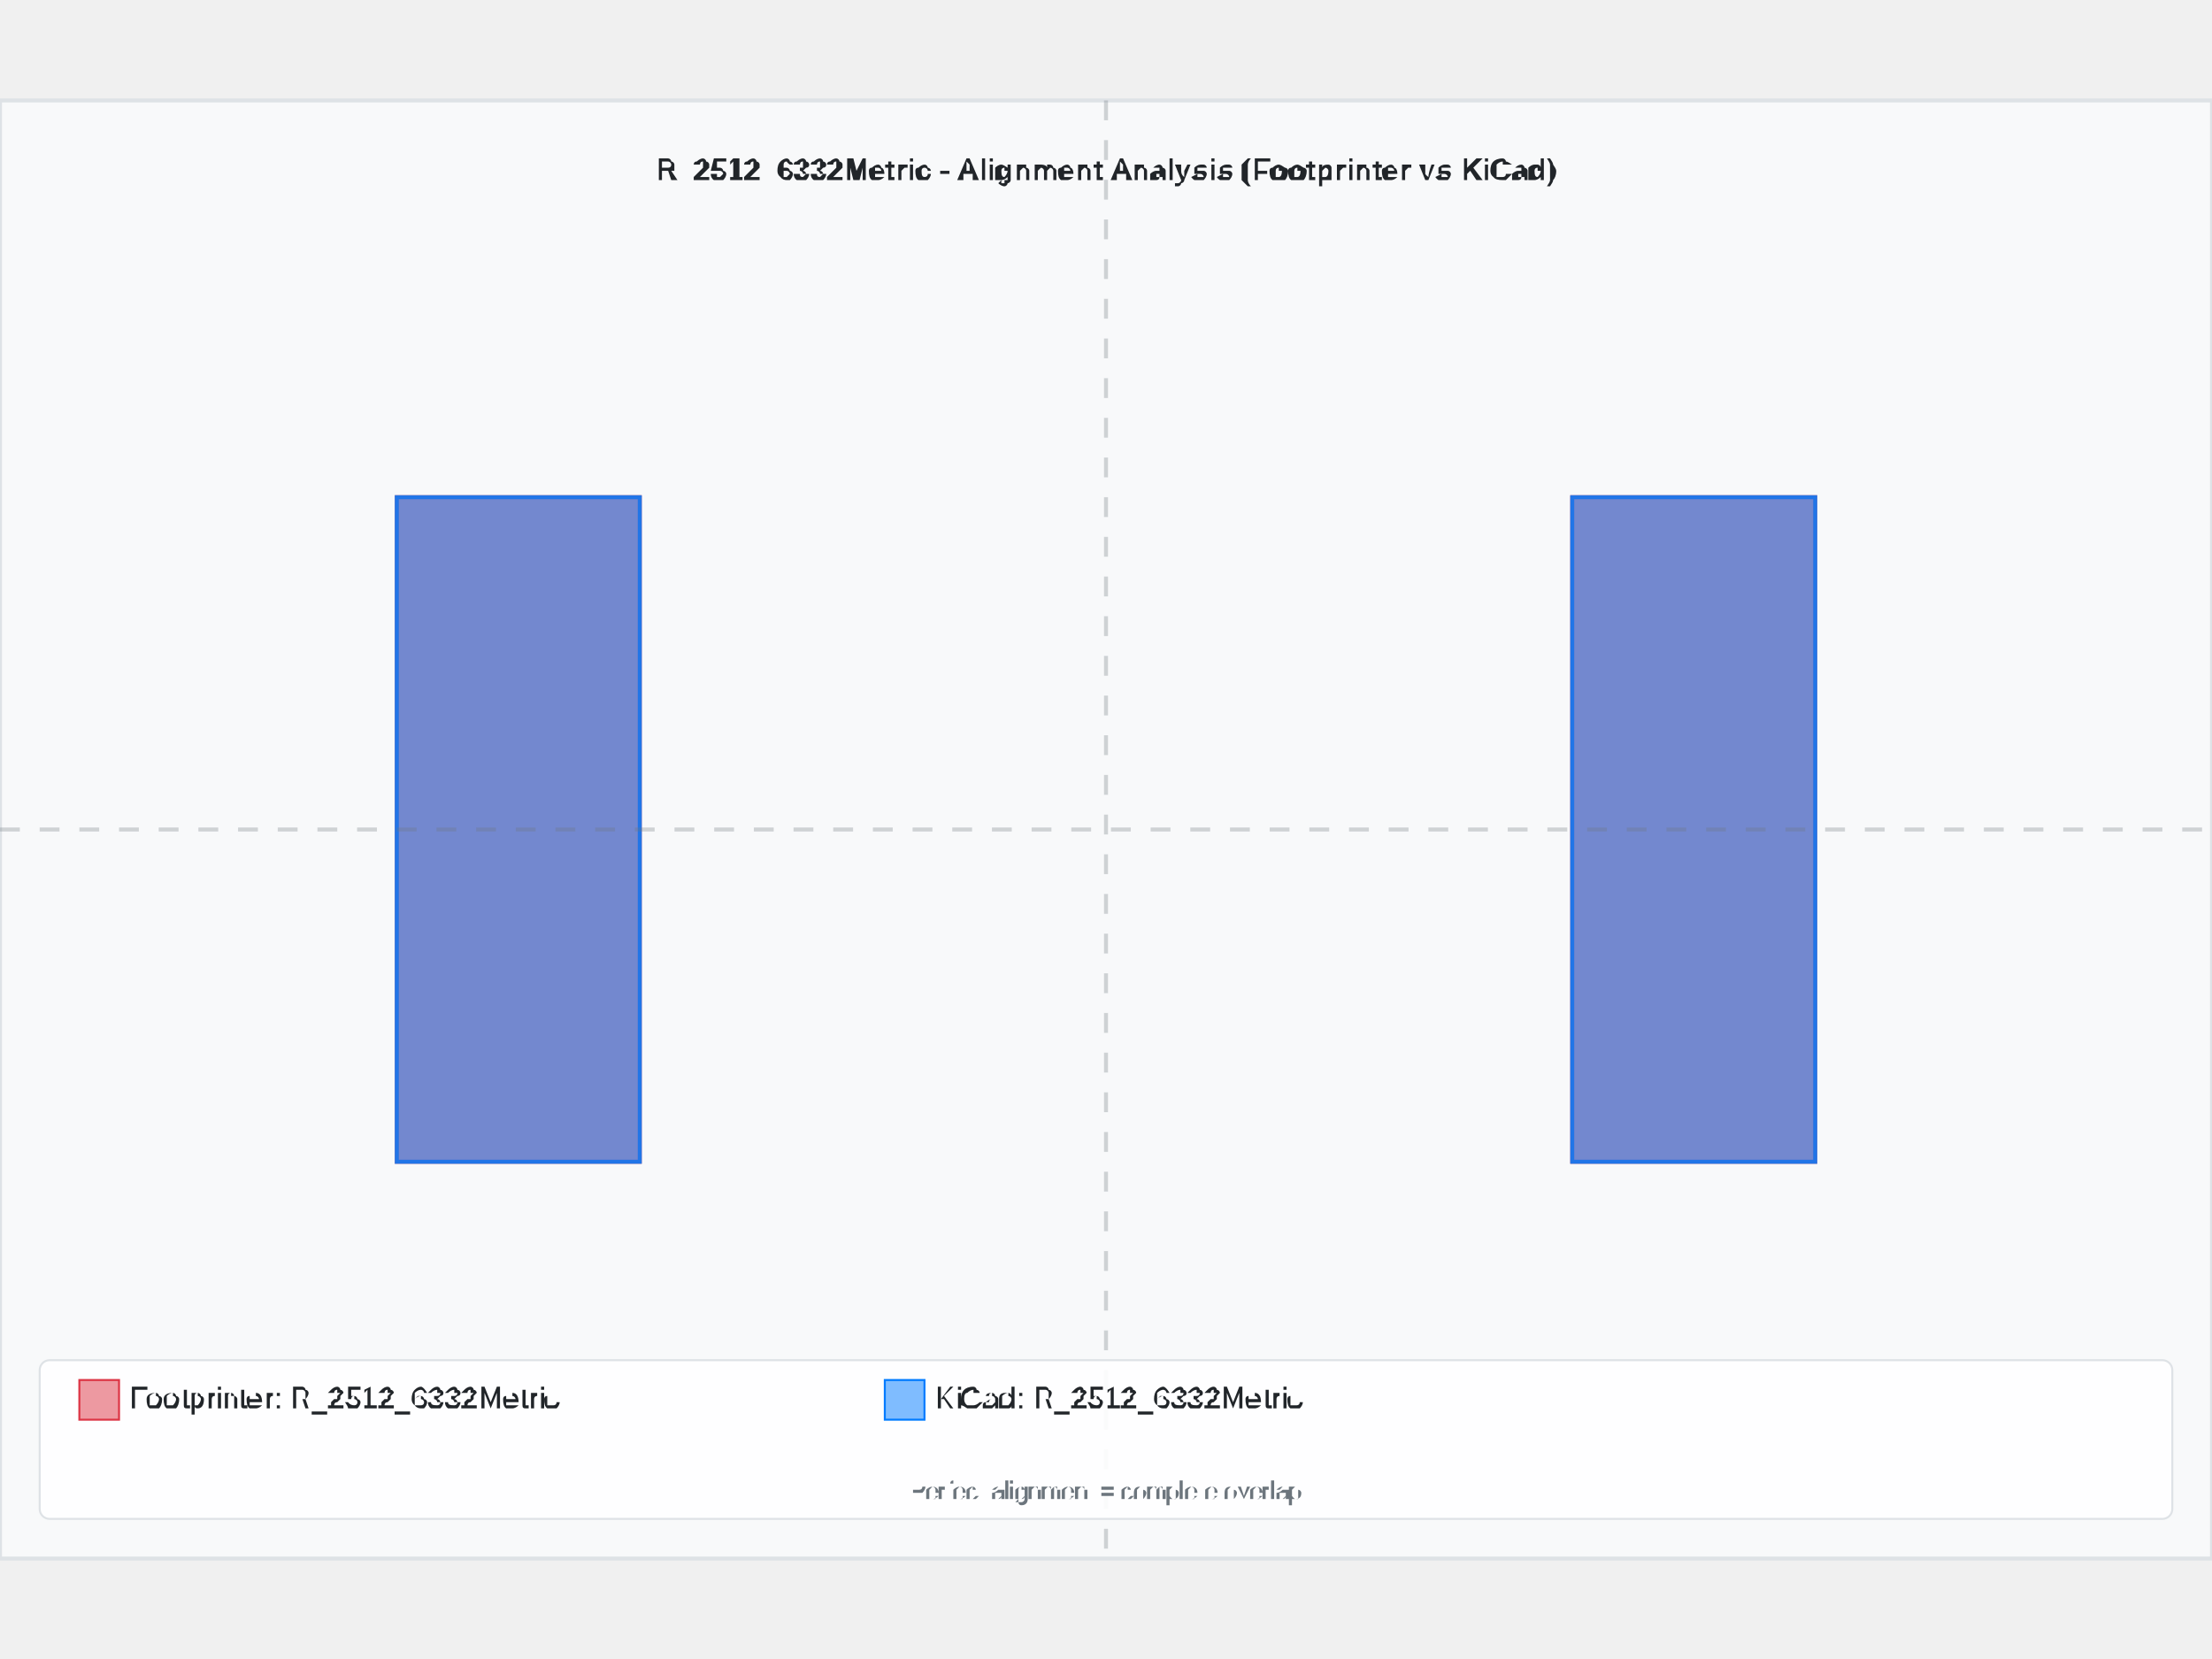
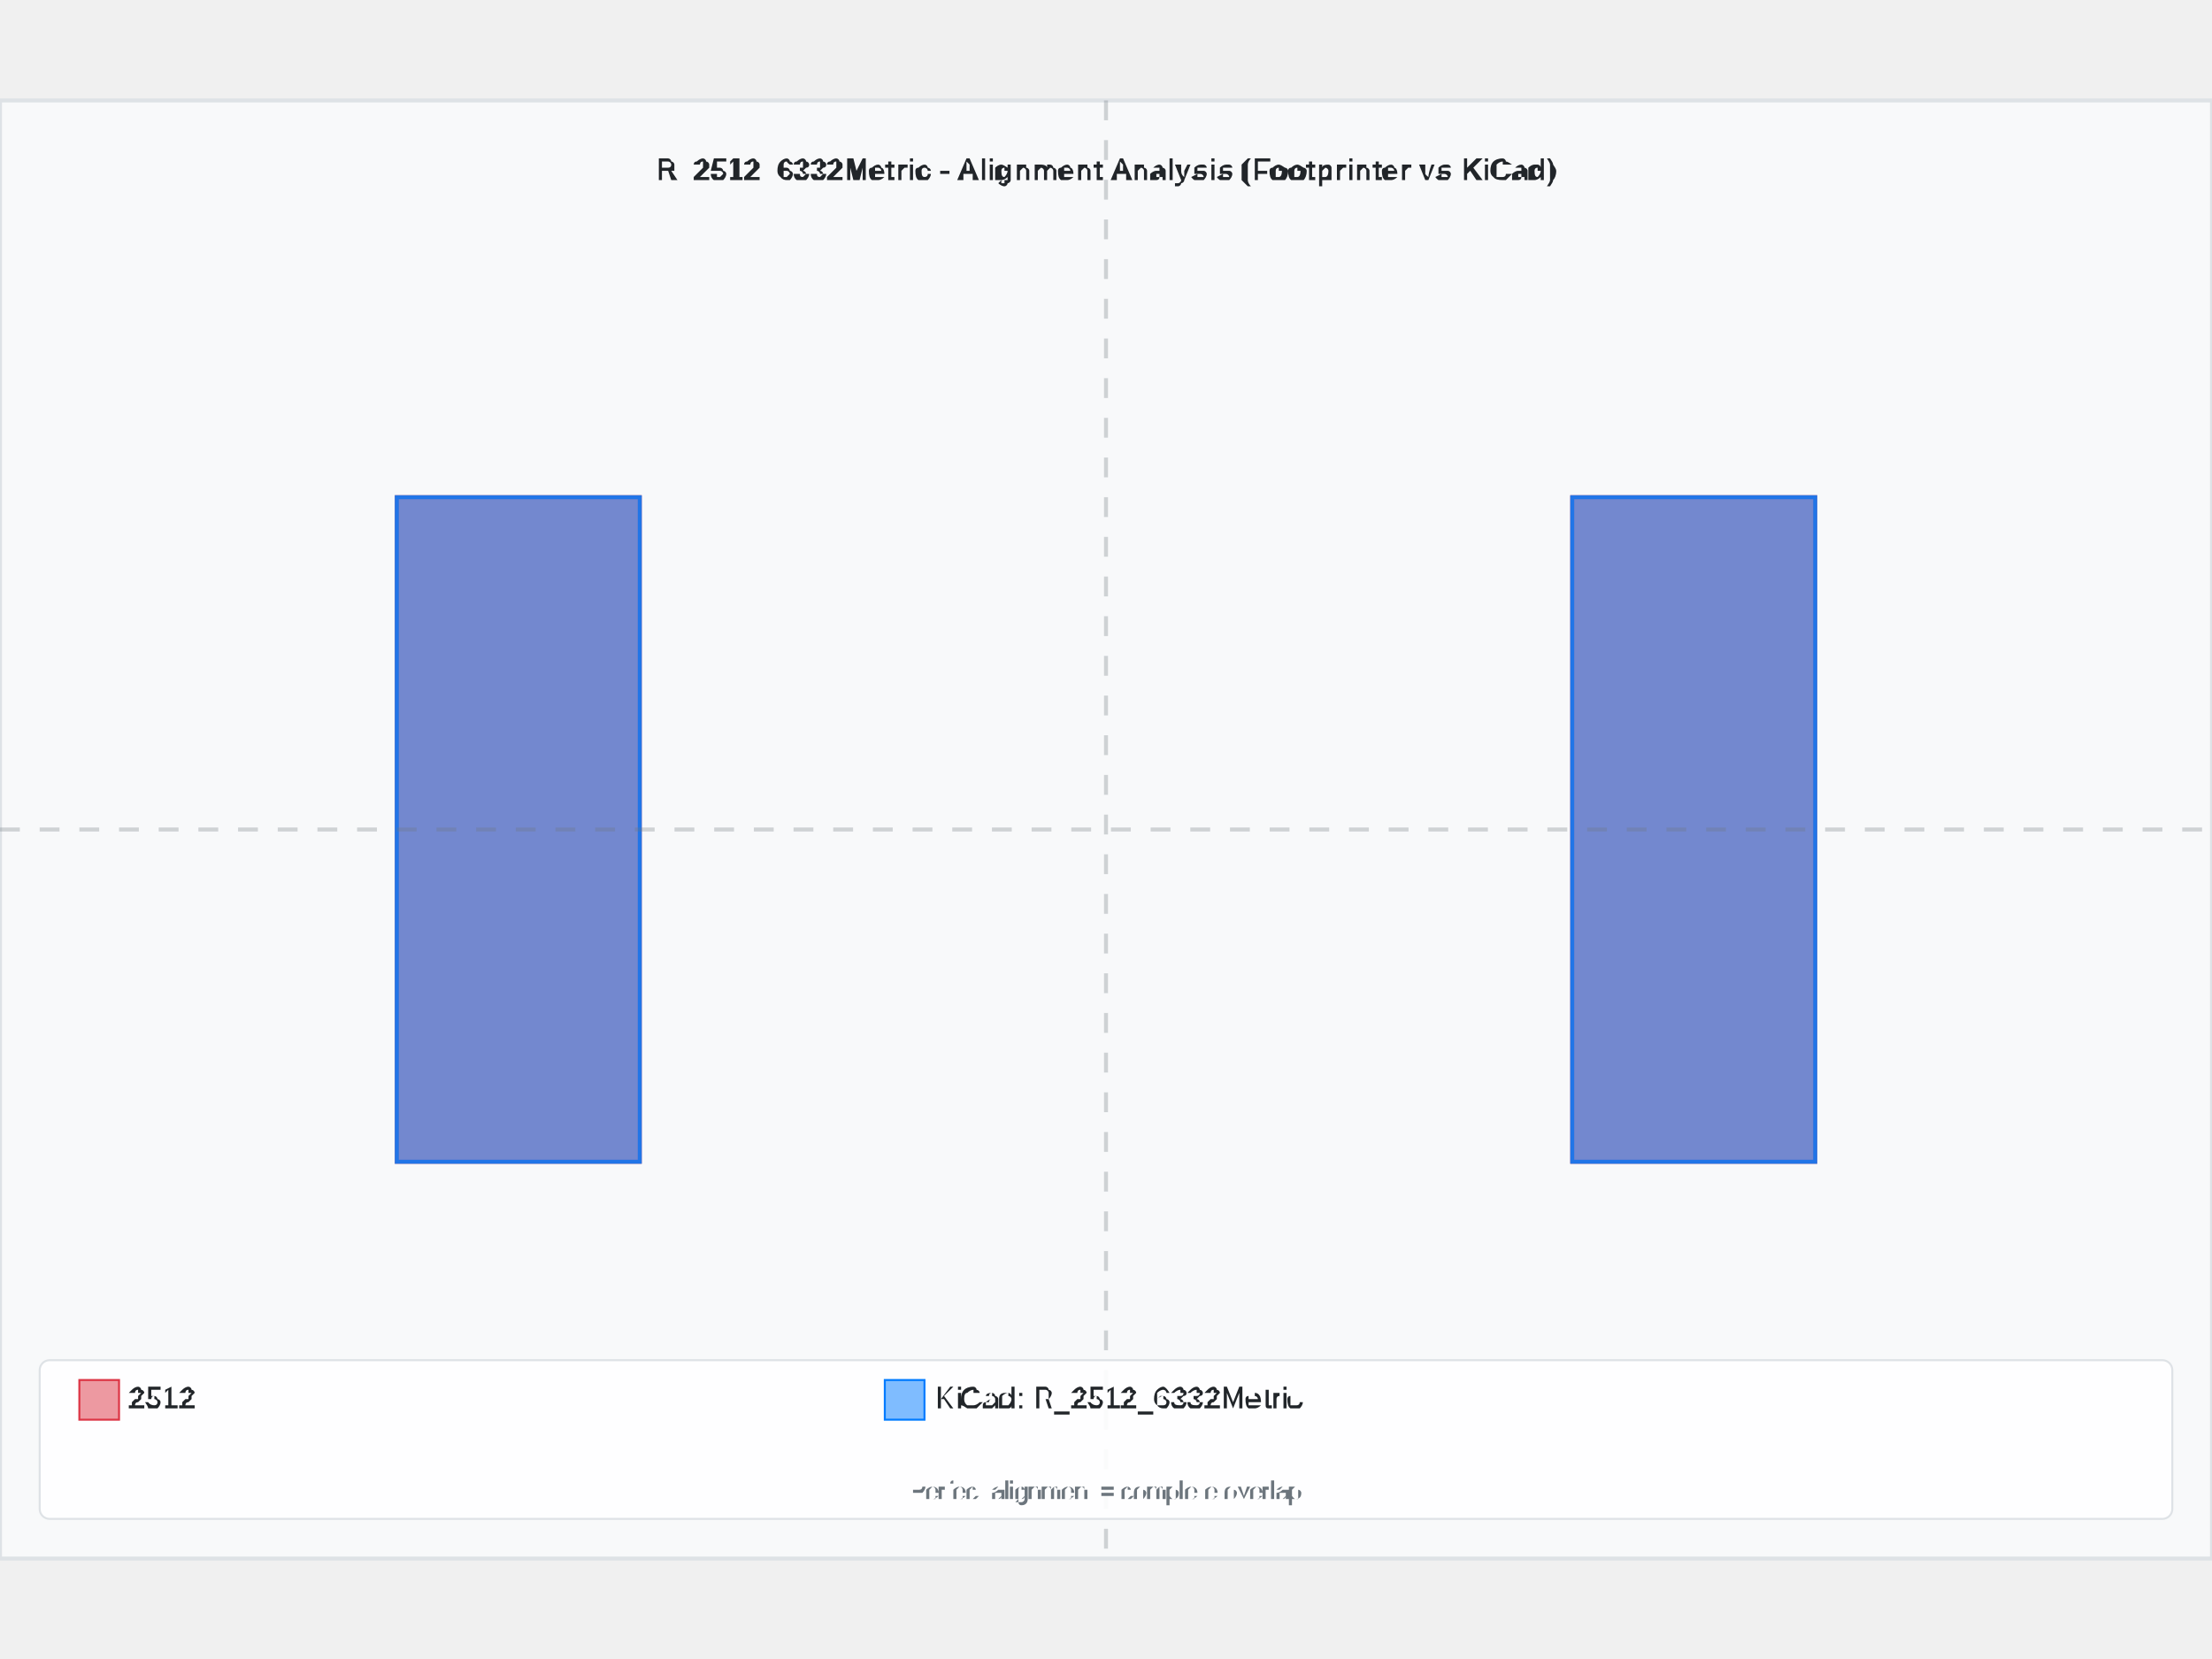
<svg xmlns="http://www.w3.org/2000/svg" width="800" height="600" viewBox="-5.575 -3.675 11.15 7.35">
  <rect x="-5.575" y="-3.675" width="11.15" height="7.35" fill="#f8f9fa" stroke="#dee2e6" stroke-width="0.02" />
  <text x="8.881784197001252e-16" y="-3.275" text-anchor="middle" font-family="Arial, sans-serif" font-size="0.15" font-weight="bold" fill="#212529">R_2512_6332Metric - Alignment Analysis (Footprinter vs KiCad)</text>
  <g id="footprint-a" opacity="0.85">
    <path d="M -3.575 -1.675 L -2.35 -1.675 L -2.35 1.675 L -3.575 1.675 Z" fill="#dc3545" stroke="#dc3545" stroke-width="0.02" fill-opacity="0.6" />
    <path d="M 2.35 -1.675 L 3.575 -1.675 L 3.575 1.675 L 2.35 1.675 Z" fill="#dc3545" stroke="#dc3545" stroke-width="0.02" fill-opacity="0.6" />
  </g>
  <g id="footprint-b" opacity="0.85">
    <path d="M -3.575 -1.675 L -2.35 -1.675 L -2.35 1.675 L -3.575 1.675 Z" fill="#007bff" stroke="#007bff" stroke-width="0.02" fill-opacity="0.6" />
    <path d="M 2.35 -1.675 L 3.575 -1.675 L 3.575 1.675 L 2.35 1.675 Z" fill="#007bff" stroke="#007bff" stroke-width="0.02" fill-opacity="0.6" />
  </g>
  <g id="alignment-guides" opacity="0.3">
    <line x1="8.881784197001252e-16" y1="-3.675" x2="8.881784197001252e-16" y2="3.675" stroke="#6c757d" stroke-width="0.02" stroke-dasharray="0.1,0.1" />
    <line x1="-5.575" y1="0" x2="5.575" y2="0" stroke="#6c757d" stroke-width="0.02" stroke-dasharray="0.1,0.1" />
  </g>
  <g font-family="Arial, sans-serif" font-size="0.15">
    <rect x="-5.375" y="2.675" width="10.75" height="0.8" fill="white" fill-opacity="0.9" stroke="#dee2e6" stroke-width="0.01" rx="0.05" />
    <rect x="-5.175" y="2.775" width="0.2" height="0.2" fill="#dc3545" fill-opacity="0.5" stroke="#dc3545" stroke-width="0.01" />
-     <text x="-4.925" y="2.875" fill="#212529" font-weight="500" dominant-baseline="middle">Footprinter: R_2512_6332Metric</text>
+     <text x="-4.925" y="2.875" fill="#212529" font-weight="500" dominant-baseline="middle">2512</text>
    <rect x="-1.115" y="2.775" width="0.2" height="0.2" fill="#007bff" fill-opacity="0.5" stroke="#007bff" stroke-width="0.01" />
    <text x="-0.865" y="2.875" fill="#212529" font-weight="500" dominant-baseline="middle">KiCad: R_2512_6332Metric</text>
    <text x="8.881784197001252e-16" y="3.375" text-anchor="middle" fill="#6c757d" font-size="0.12">Perfect alignment = complete overlap</text>
  </g>
</svg>
